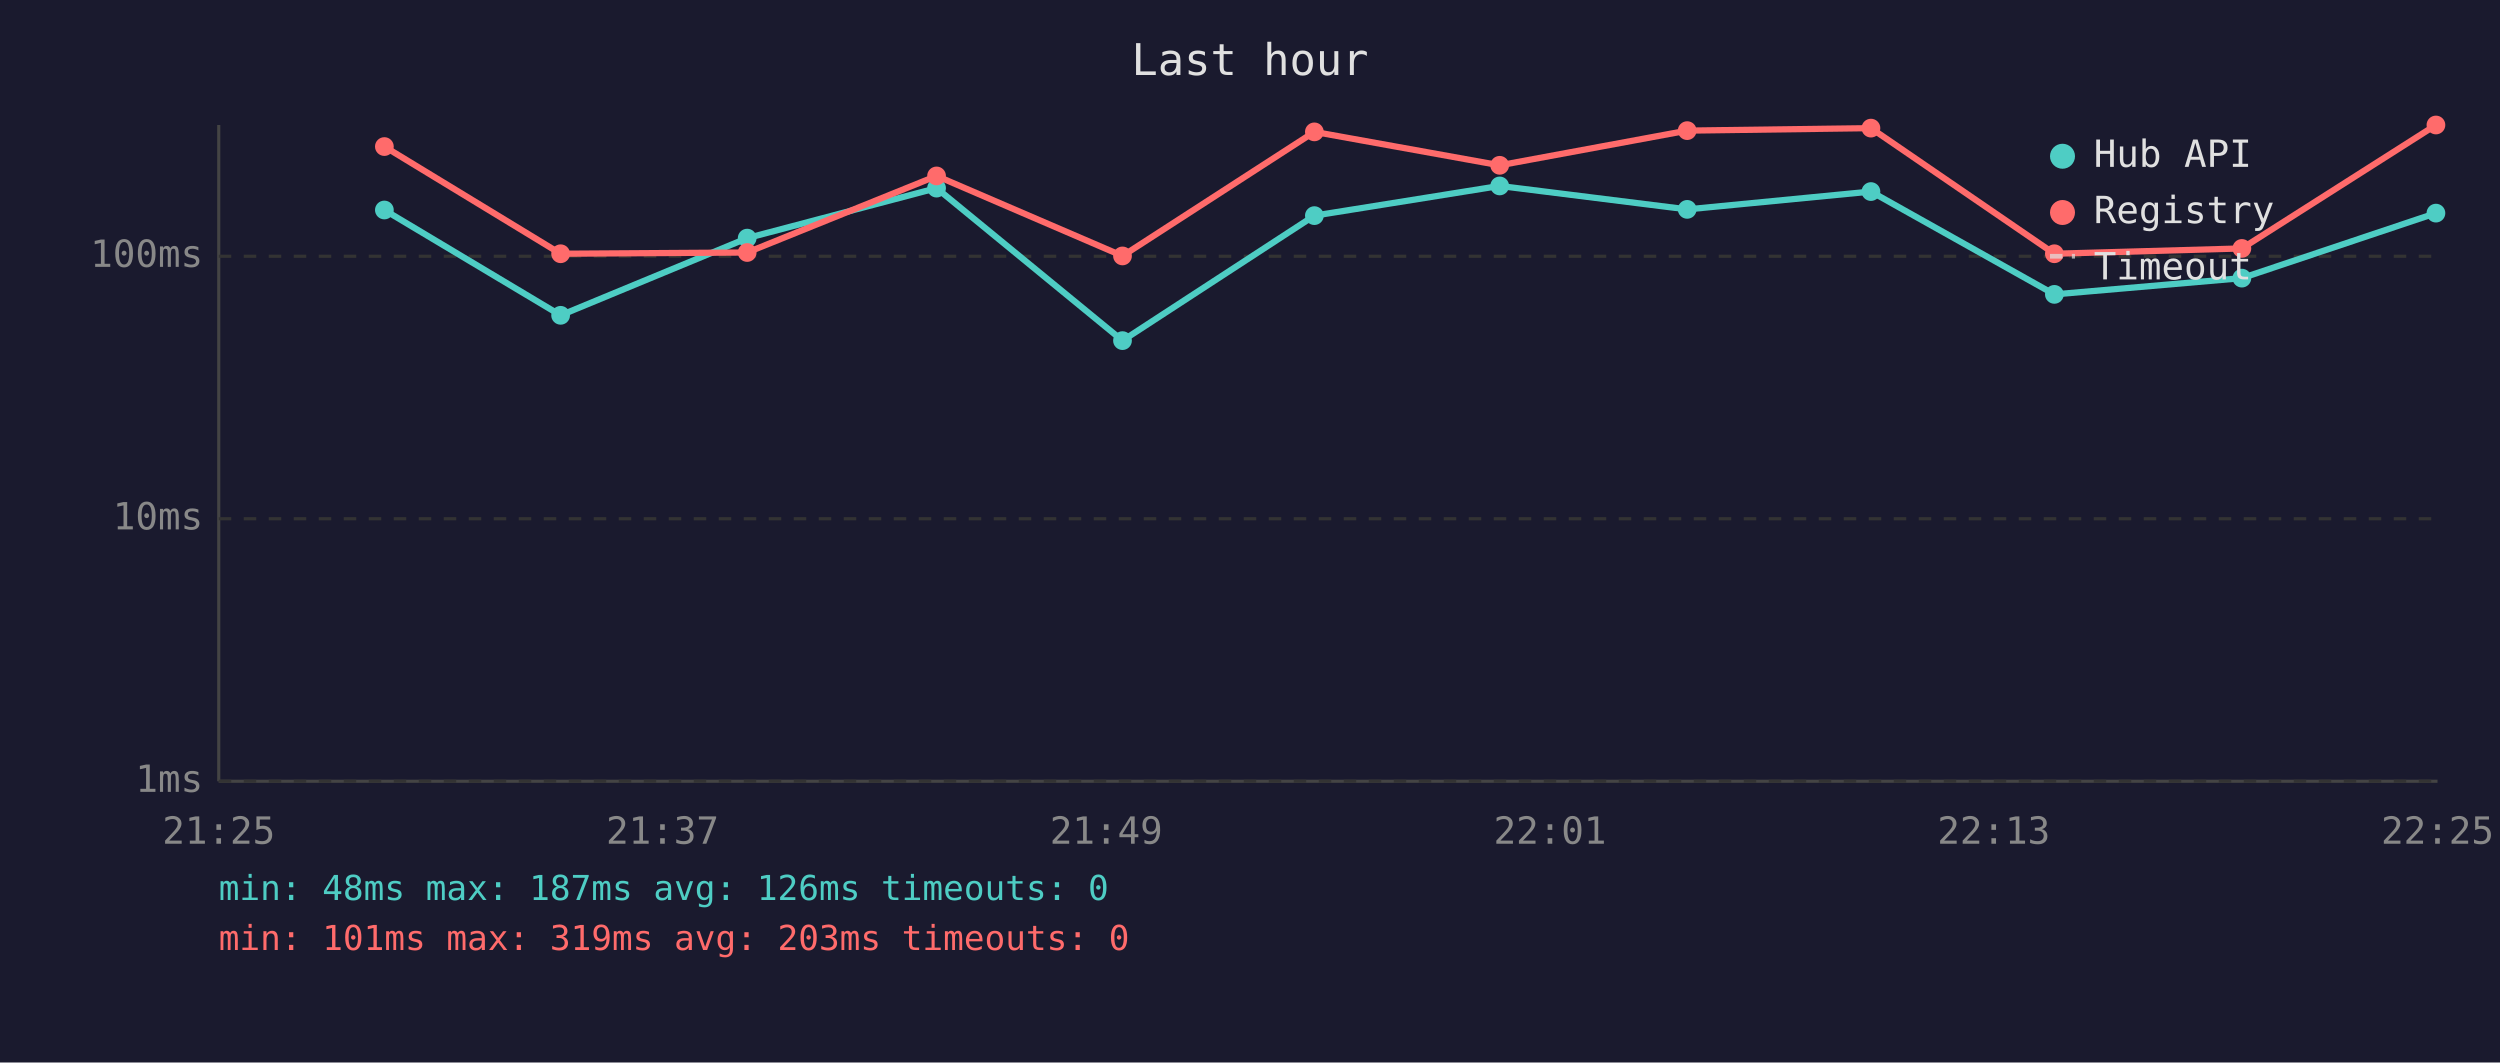
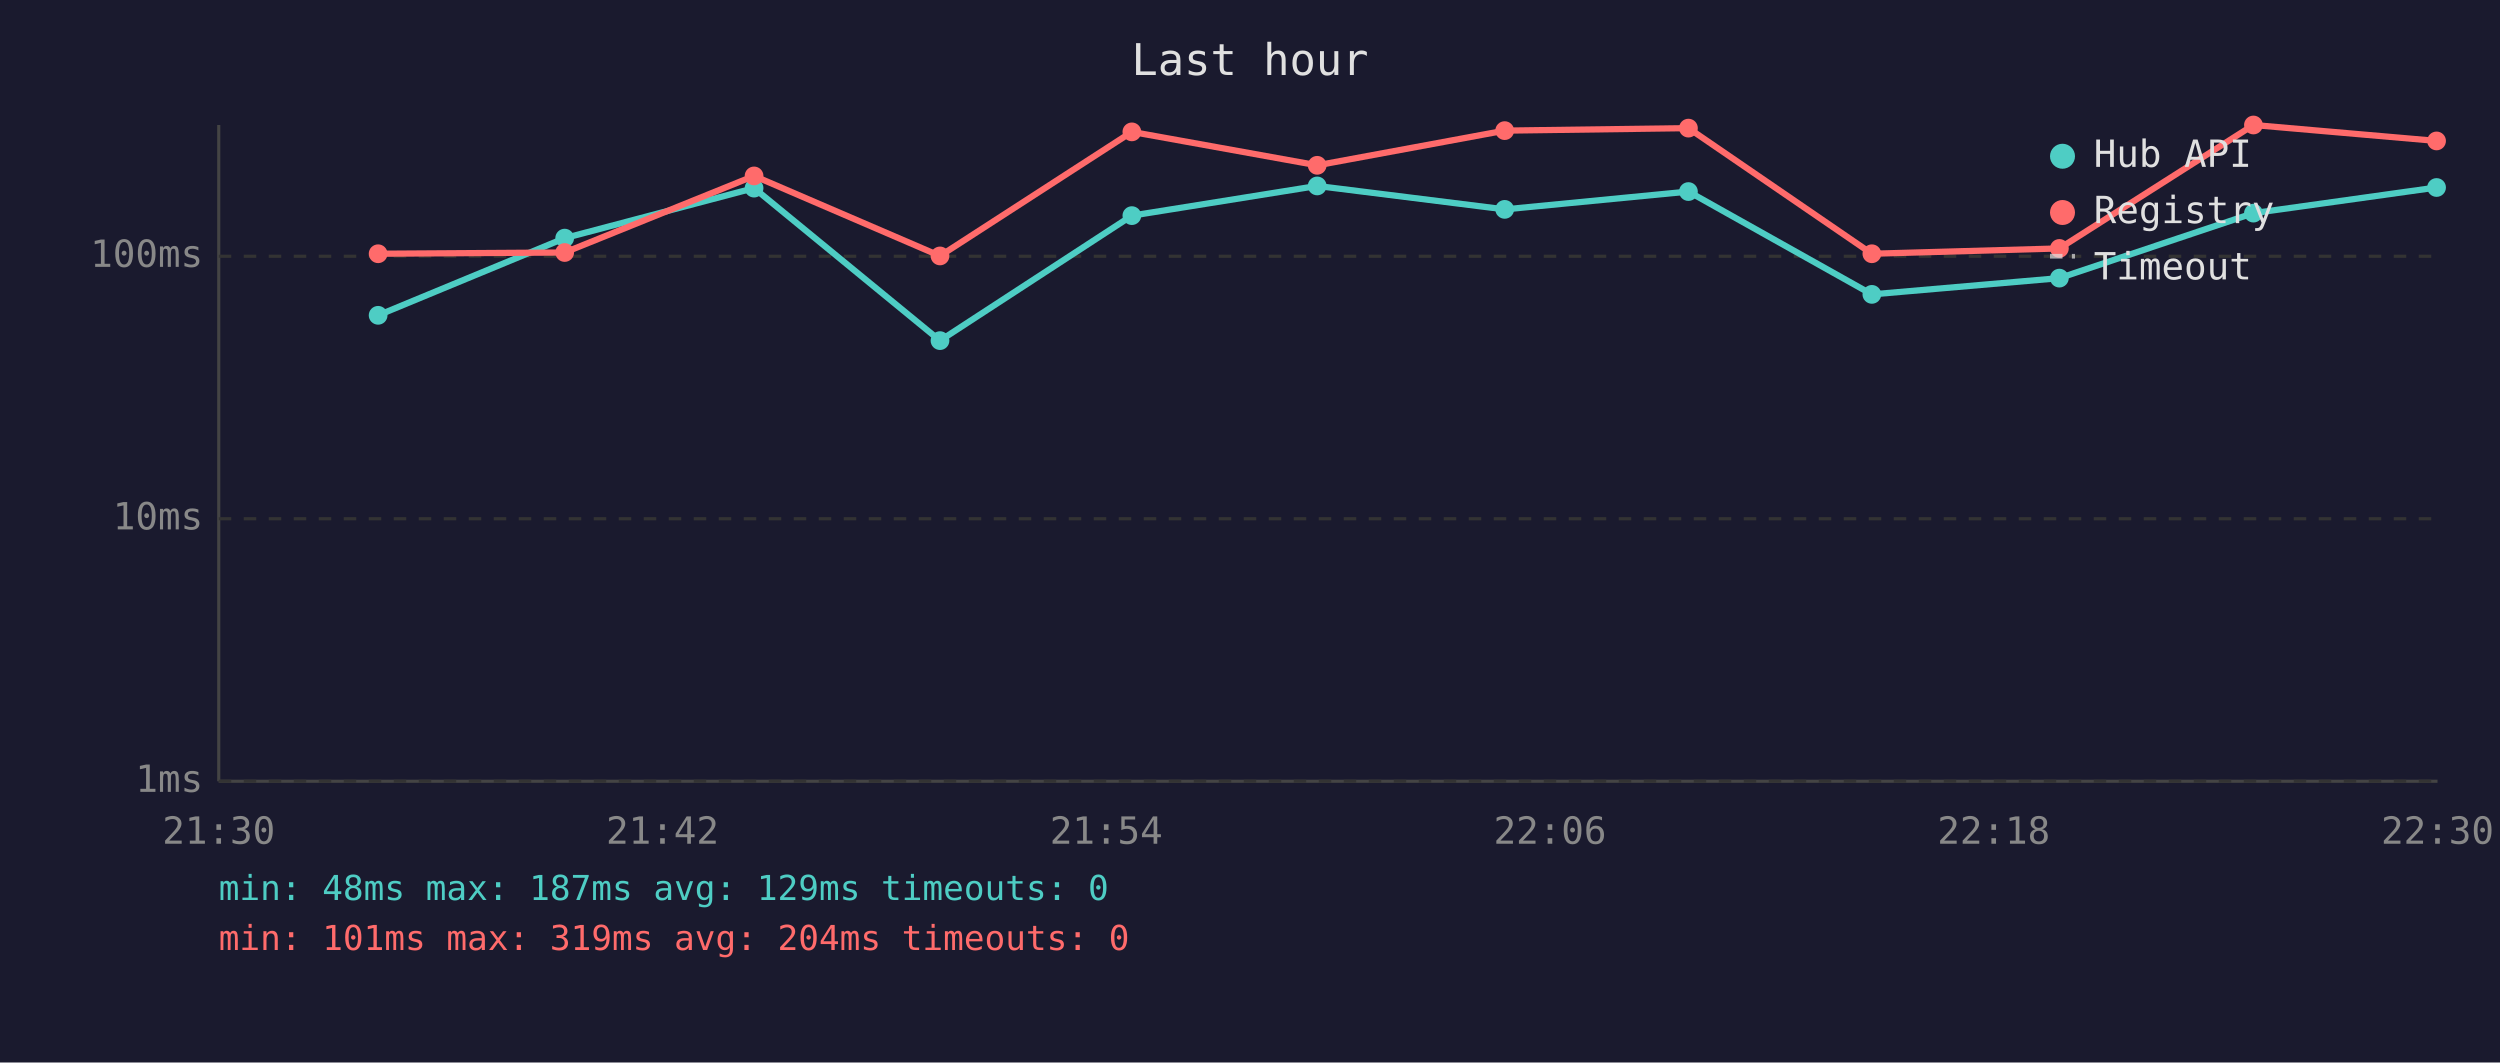
<svg xmlns="http://www.w3.org/2000/svg" viewBox="0 0 800 340" font-family="monospace" font-size="12">
  <rect width="800" height="340" fill="#1a1a2e" />
  <text x="400" y="24" fill="#e0e0e0" font-size="14" text-anchor="middle">Last hour</text>
  <line x1="70" y1="40" x2="70" y2="250" stroke="#444" stroke-width="1" />
  <line x1="70" y1="250" x2="780" y2="250" stroke="#444" stroke-width="1" />
  <line x1="70" y1="250" x2="780" y2="250" stroke="#333" stroke-width="1" stroke-dasharray="4" />
  <text x="65" y="250" fill="#888" text-anchor="end" dominant-baseline="middle">1ms</text>
  <line x1="70" y1="166" x2="780" y2="166" stroke="#333" stroke-width="1" stroke-dasharray="4" />
  <text x="65" y="166" fill="#888" text-anchor="end" dominant-baseline="middle">10ms</text>
  <line x1="70" y1="82" x2="780" y2="82" stroke="#333" stroke-width="1" stroke-dasharray="4" />
  <text x="65" y="82" fill="#888" text-anchor="end" dominant-baseline="middle">100ms</text>
-   <text x="70" y="270" fill="#888" text-anchor="middle">21:25</text>
-   <text x="212" y="270" fill="#888" text-anchor="middle">21:37</text>
-   <text x="354" y="270" fill="#888" text-anchor="middle">21:49</text>
-   <text x="496" y="270" fill="#888" text-anchor="middle">22:01</text>
-   <text x="638" y="270" fill="#888" text-anchor="middle">22:13</text>
-   <text x="780" y="270" fill="#888" text-anchor="middle">22:25</text>
-   <polyline points="123.0,67.2 179.4,100.9 239.1,76.2 299.7,60.2 359.2,109.0 420.6,69.0 479.9,59.5 539.9,67.0 598.7,61.3 657.4,94.2 717.4,89.0 779.5,68.2" fill="none" stroke="#4ecdc4" stroke-width="2" opacity="1" />
-   <circle cx="123.0" cy="67.2" r="3" fill="#4ecdc4" />
-   <circle cx="179.4" cy="100.9" r="3" fill="#4ecdc4" />
-   <circle cx="239.1" cy="76.2" r="3" fill="#4ecdc4" />
-   <circle cx="299.7" cy="60.2" r="3" fill="#4ecdc4" />
-   <circle cx="359.2" cy="109.0" r="3" fill="#4ecdc4" />
-   <circle cx="420.6" cy="69.0" r="3" fill="#4ecdc4" />
-   <circle cx="479.9" cy="59.5" r="3" fill="#4ecdc4" />
-   <circle cx="539.9" cy="67.0" r="3" fill="#4ecdc4" />
-   <circle cx="598.7" cy="61.3" r="3" fill="#4ecdc4" />
-   <circle cx="657.4" cy="94.2" r="3" fill="#4ecdc4" />
-   <circle cx="717.4" cy="89.0" r="3" fill="#4ecdc4" />
-   <circle cx="779.5" cy="68.2" r="3" fill="#4ecdc4" />
-   <polyline points="123.0,46.9 179.4,81.2 239.1,80.8 299.7,56.3 359.2,81.9 420.6,42.2 479.9,52.9 539.9,41.8 598.7,41.0 657.4,81.2 717.4,79.5 779.5,40.0" fill="none" stroke="#ff6b6b" stroke-width="2" opacity="1" />
-   <circle cx="123.0" cy="46.9" r="3" fill="#ff6b6b" />
-   <circle cx="179.4" cy="81.2" r="3" fill="#ff6b6b" />
-   <circle cx="239.1" cy="80.8" r="3" fill="#ff6b6b" />
-   <circle cx="299.7" cy="56.3" r="3" fill="#ff6b6b" />
-   <circle cx="359.2" cy="81.9" r="3" fill="#ff6b6b" />
-   <circle cx="420.6" cy="42.2" r="3" fill="#ff6b6b" />
-   <circle cx="479.9" cy="52.9" r="3" fill="#ff6b6b" />
-   <circle cx="539.9" cy="41.8" r="3" fill="#ff6b6b" />
-   <circle cx="598.7" cy="41.0" r="3" fill="#ff6b6b" />
-   <circle cx="657.4" cy="81.2" r="3" fill="#ff6b6b" />
-   <circle cx="717.4" cy="79.5" r="3" fill="#ff6b6b" />
-   <circle cx="779.5" cy="40.0" r="3" fill="#ff6b6b" />
+   <text x="70" y="270" fill="#888" text-anchor="middle">21:30</text>
+   <text x="212" y="270" fill="#888" text-anchor="middle">21:42</text>
+   <text x="354" y="270" fill="#888" text-anchor="middle">21:54</text>
+   <text x="496" y="270" fill="#888" text-anchor="middle">22:06</text>
+   <text x="638" y="270" fill="#888" text-anchor="middle">22:18</text>
+   <text x="780" y="270" fill="#888" text-anchor="middle">22:30</text>
+   <polyline points="121.0,100.9 180.7,76.2 241.3,60.2 300.8,109.0 362.2,69.0 421.5,59.5 481.5,67.0 540.3,61.3 599.0,94.2 659.0,89.0 721.1,68.2 779.7,60.0" fill="none" stroke="#4ecdc4" stroke-width="2" opacity="1" />
+   <circle cx="121.0" cy="100.9" r="3" fill="#4ecdc4" />
+   <circle cx="180.7" cy="76.2" r="3" fill="#4ecdc4" />
+   <circle cx="241.3" cy="60.2" r="3" fill="#4ecdc4" />
+   <circle cx="300.8" cy="109.0" r="3" fill="#4ecdc4" />
+   <circle cx="362.2" cy="69.0" r="3" fill="#4ecdc4" />
+   <circle cx="421.5" cy="59.5" r="3" fill="#4ecdc4" />
+   <circle cx="481.5" cy="67.0" r="3" fill="#4ecdc4" />
+   <circle cx="540.3" cy="61.3" r="3" fill="#4ecdc4" />
+   <circle cx="599.0" cy="94.2" r="3" fill="#4ecdc4" />
+   <circle cx="659.0" cy="89.0" r="3" fill="#4ecdc4" />
+   <circle cx="721.1" cy="68.2" r="3" fill="#4ecdc4" />
+   <circle cx="779.7" cy="60.0" r="3" fill="#4ecdc4" />
+   <polyline points="121.0,81.2 180.7,80.8 241.3,56.3 300.8,81.9 362.2,42.2 421.5,52.9 481.5,41.8 540.3,41.0 599.0,81.2 659.0,79.5 721.1,40.0 779.7,45.1" fill="none" stroke="#ff6b6b" stroke-width="2" opacity="1" />
+   <circle cx="121.0" cy="81.2" r="3" fill="#ff6b6b" />
+   <circle cx="180.7" cy="80.8" r="3" fill="#ff6b6b" />
+   <circle cx="241.3" cy="56.3" r="3" fill="#ff6b6b" />
+   <circle cx="300.8" cy="81.9" r="3" fill="#ff6b6b" />
+   <circle cx="362.2" cy="42.2" r="3" fill="#ff6b6b" />
+   <circle cx="421.5" cy="52.9" r="3" fill="#ff6b6b" />
+   <circle cx="481.5" cy="41.8" r="3" fill="#ff6b6b" />
+   <circle cx="540.3" cy="41.0" r="3" fill="#ff6b6b" />
+   <circle cx="599.0" cy="81.2" r="3" fill="#ff6b6b" />
+   <circle cx="659.0" cy="79.5" r="3" fill="#ff6b6b" />
+   <circle cx="721.1" cy="40.0" r="3" fill="#ff6b6b" />
+   <circle cx="779.7" cy="45.1" r="3" fill="#ff6b6b" />
  <circle cx="660" cy="50" r="4" fill="#4ecdc4" />
  <text x="670" y="50" fill="#e0e0e0" dominant-baseline="middle">Hub API</text>
  <circle cx="660" cy="68" r="4" fill="#ff6b6b" />
  <text x="670" y="68" fill="#e0e0e0" dominant-baseline="middle">Registry</text>
  <line x1="656" y1="82" x2="664" y2="82" stroke="#e0e0e0" stroke-width="1.5" stroke-dasharray="4,3" opacity="0.7" />
  <text x="670" y="86" fill="#e0e0e0" dominant-baseline="middle">Timeout</text>
-   <text x="70" y="288" fill="#4ecdc4" font-size="11">min: 48ms  max: 187ms  avg: 126ms  timeouts: 0</text>
-   <text x="70" y="304" fill="#ff6b6b" font-size="11">min: 101ms  max: 319ms  avg: 203ms  timeouts: 0</text>
+   <text x="70" y="288" fill="#4ecdc4" font-size="11">min: 48ms  max: 187ms  avg: 129ms  timeouts: 0</text>
+   <text x="70" y="304" fill="#ff6b6b" font-size="11">min: 101ms  max: 319ms  avg: 204ms  timeouts: 0</text>
</svg>
